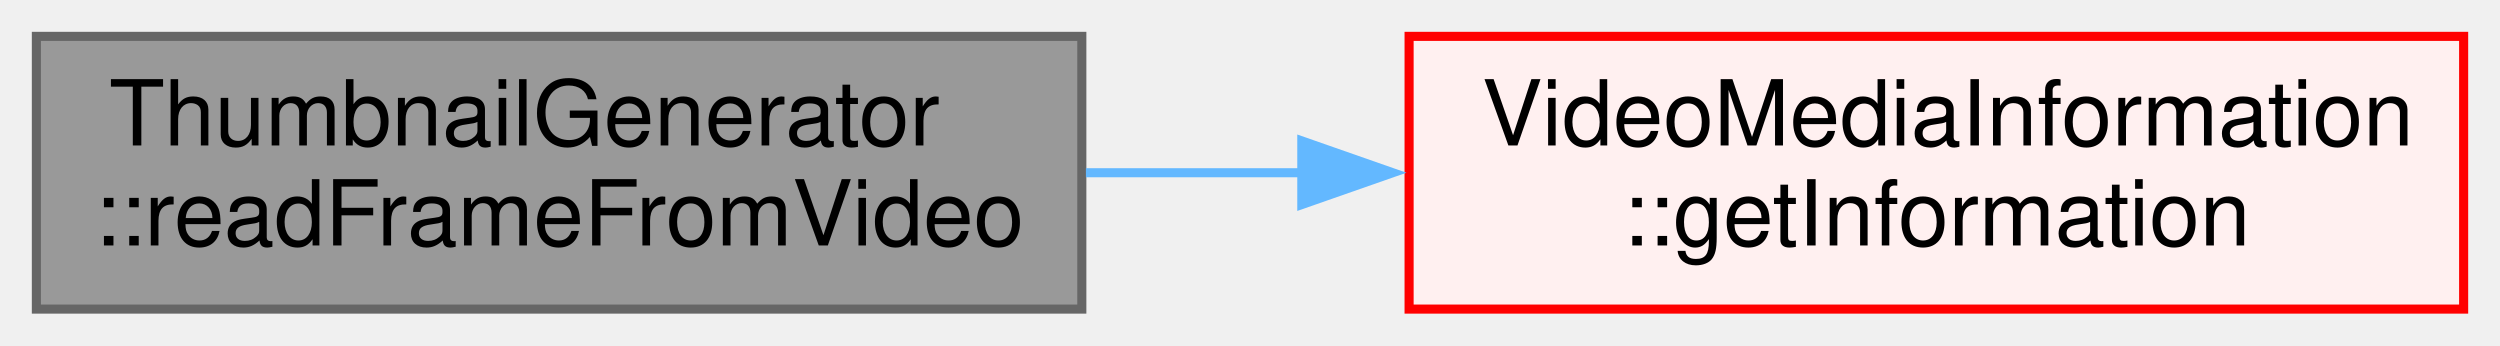
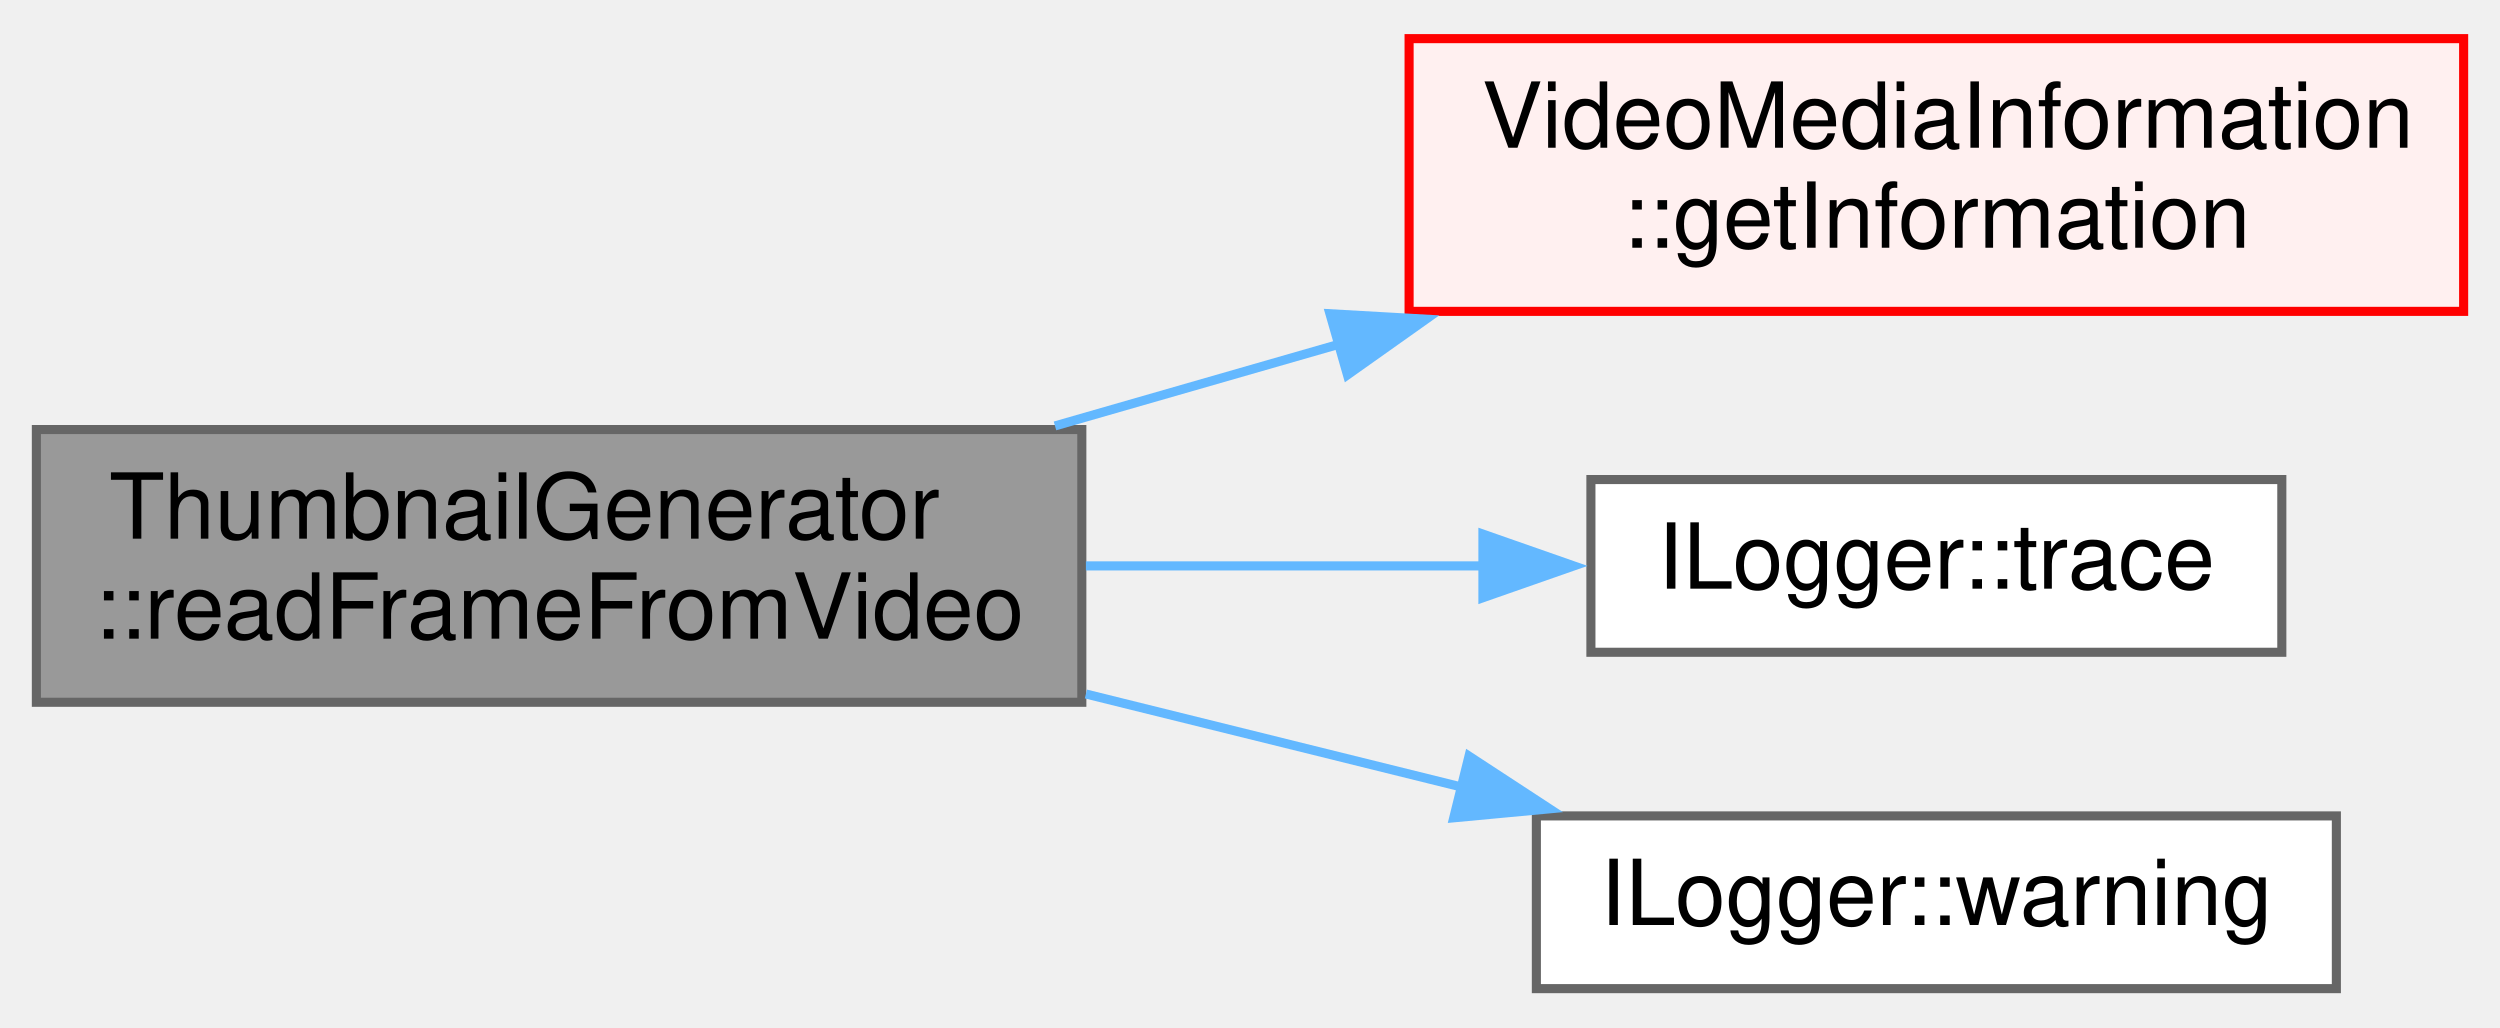
- <svg xmlns="http://www.w3.org/2000/svg" xmlns:xlink="http://www.w3.org/1999/xlink" width="275pt" height="38pt" viewBox="0.00 0.00 275.00 38.00">
-   <g id="graph0" class="graph" transform="scale(1 1) rotate(0) translate(4 34)">
+ <svg xmlns="http://www.w3.org/2000/svg" xmlns:xlink="http://www.w3.org/1999/xlink" width="275pt" height="113pt" viewBox="0.00 0.00 275.00 112.50">
+   <g id="graph0" class="graph" transform="scale(1 1) rotate(0) translate(4 108.5)">
    <g id="node1" class="node">
      <g id="a_node1">
        <a xlink:title=" ">
-           <polygon fill="#999999" stroke="#666666" points="115,-30 0,-30 0,0 115,0 115,-30" />
-           <text text-anchor="start" x="8" y="-18" font-family="Helvetica,sans-Serif" font-size="10.00">ThumbnailGenerator</text>
-           <text text-anchor="middle" x="57.5" y="-7" font-family="Helvetica,sans-Serif" font-size="10.00">::readFrameFromVideo</text>
+           <polygon fill="#999999" stroke="#666666" points="115,-61.5 0,-61.5 0,-31.5 115,-31.5 115,-61.5" />
+           <text text-anchor="start" x="8" y="-49.5" font-family="Helvetica,sans-Serif" font-size="10.00">ThumbnailGenerator</text>
+           <text text-anchor="middle" x="57.5" y="-38.5" font-family="Helvetica,sans-Serif" font-size="10.00">::readFrameFromVideo</text>
        </a>
      </g>
    </g>
    <g id="node2" class="node">
      <g id="a_node2">
        <a xlink:href="../../d8/de9/class_video_media_information.html#aff55ed26988978d5c685119f7ecda2ca" target="_top" xlink:title=" ">
-           <polygon fill="#fff0f0" stroke="red" points="267,-30 151,-30 151,0 267,0 267,-30" />
-           <text text-anchor="start" x="159" y="-18" font-family="Helvetica,sans-Serif" font-size="10.00">VideoMediaInformation</text>
-           <text text-anchor="middle" x="209" y="-7" font-family="Helvetica,sans-Serif" font-size="10.00">::getInformation</text>
+           <polygon fill="#fff0f0" stroke="red" points="267,-104.5 151,-104.5 151,-74.5 267,-74.5 267,-104.5" />
+           <text text-anchor="start" x="159" y="-92.5" font-family="Helvetica,sans-Serif" font-size="10.00">VideoMediaInformation</text>
+           <text text-anchor="middle" x="209" y="-81.5" font-family="Helvetica,sans-Serif" font-size="10.00">::getInformation</text>
        </a>
      </g>
    </g>
    <g id="edge1" class="edge">
-       <path fill="none" stroke="#63b8ff" d="M115.45,-15C123.3,-15 131.43,-15 139.46,-15" />
-       <polygon fill="#63b8ff" stroke="#63b8ff" points="139.2,-18.5 149.2,-15 139.2,-11.5 139.2,-18.5" />
+       <path fill="none" stroke="#63b8ff" d="M112.05,-61.9C122.25,-64.84 133.02,-67.93 143.52,-70.95" />
+       <polygon fill="#63b8ff" stroke="#63b8ff" points="142.29,-74.24 152.87,-73.64 144.22,-67.51 142.29,-74.24" />
+     </g>
+     <g id="node3" class="node">
+       <g id="a_node3">
+         <a xlink:href="../../df/ddd/struct_i_logger.html#abe55a52696419629faef7516f62d77f5" target="_top" xlink:title=" ">
+           <polygon fill="white" stroke="#666666" points="247,-56 171,-56 171,-37 247,-37 247,-56" />
+           <text text-anchor="middle" x="209" y="-44" font-family="Helvetica,sans-Serif" font-size="10.00">ILogger::trace</text>
+         </a>
+       </g>
+     </g>
+     <g id="edge2" class="edge">
+       <path fill="none" stroke="#63b8ff" d="M115.45,-46.5C129.89,-46.5 145.27,-46.5 159.26,-46.5" />
+       <polygon fill="#63b8ff" stroke="#63b8ff" points="159.12,-50 169.12,-46.5 159.12,-43 159.12,-50" />
+     </g>
+     <g id="node4" class="node">
+       <g id="a_node4">
+         <a xlink:href="../../df/ddd/struct_i_logger.html#ae33bf026a2c928af4befa8903be0417d" target="_top" xlink:title=" ">
+           <polygon fill="white" stroke="#666666" points="253,-19 165,-19 165,0 253,0 253,-19" />
+           <text text-anchor="middle" x="209" y="-7" font-family="Helvetica,sans-Serif" font-size="10.00">ILogger::warning</text>
+         </a>
+       </g>
+     </g>
+     <g id="edge3" class="edge">
+       <path fill="none" stroke="#63b8ff" d="M115.45,-32.41C129.11,-29.02 143.62,-25.43 157,-22.12" />
+       <polygon fill="#63b8ff" stroke="#63b8ff" points="157.59,-25.58 166.46,-19.78 155.91,-18.79 157.59,-25.58" />
    </g>
  </g>
</svg>
